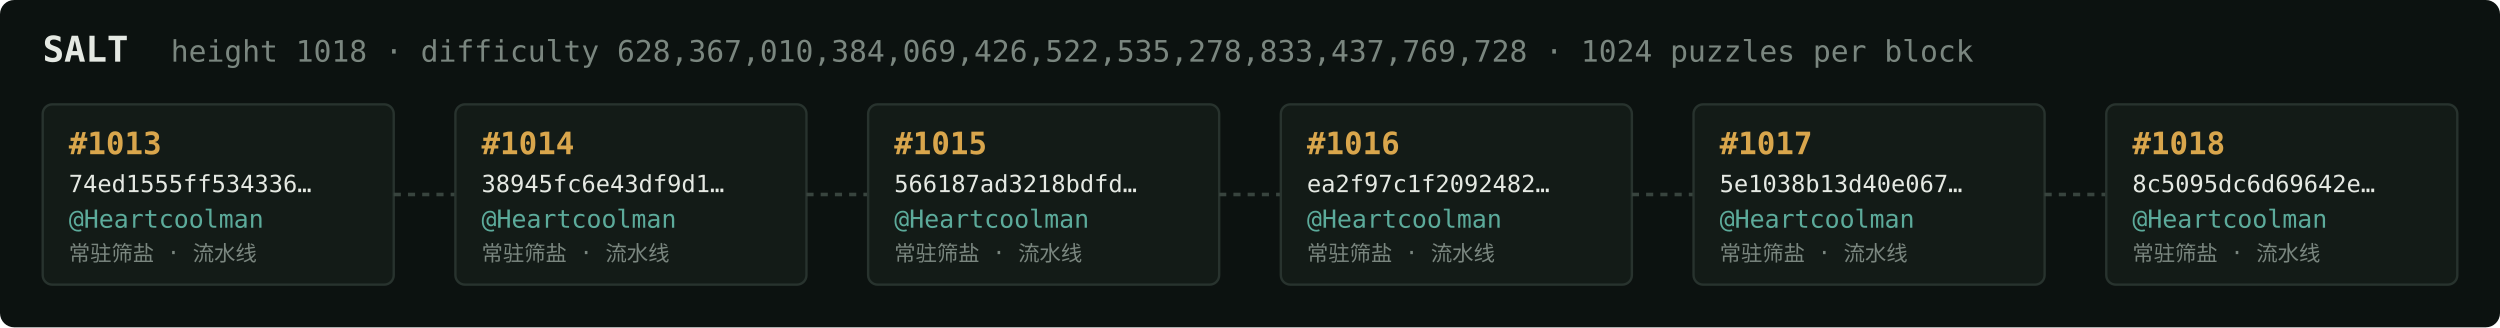
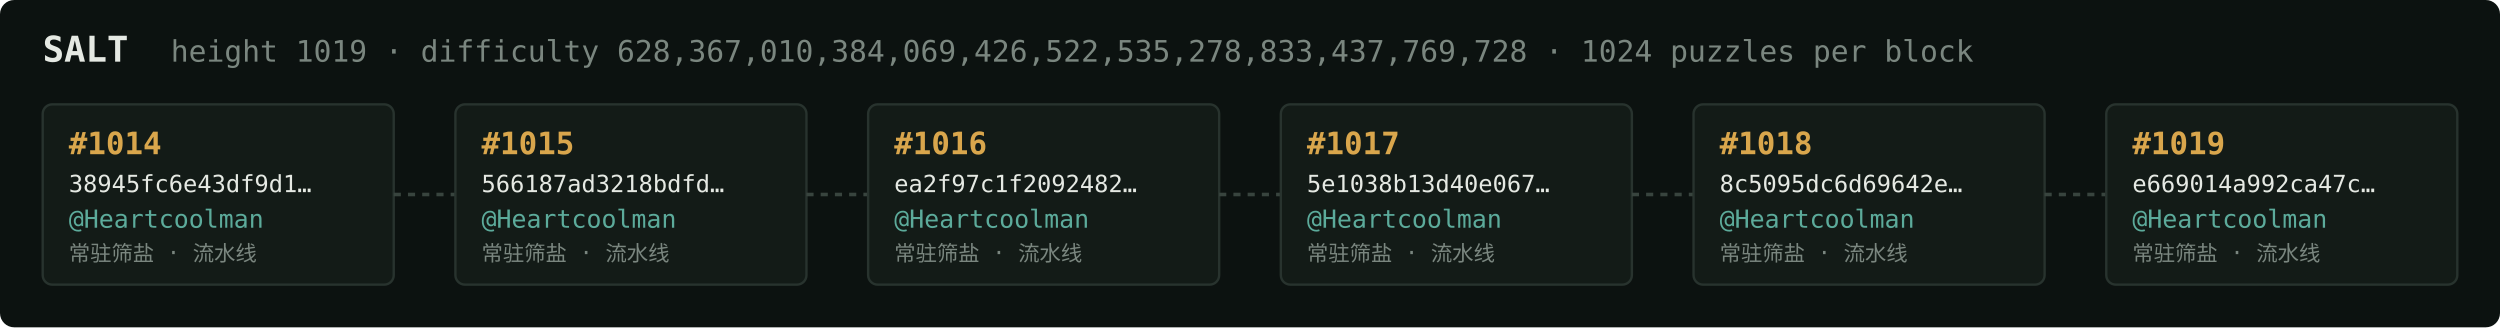
<svg xmlns="http://www.w3.org/2000/svg" width="1054" height="138" viewBox="0 0 1054 138" font-family="ui-monospace,SFMono-Regular,Menlo,monospace">
  <rect fill="#0c1210" width="1054" height="138" rx="6" />
  <text x="18" y="26" fill="#e5e9e3" font-size="15" font-weight="700">SALT</text>
-   <text x="72" y="26" fill="#7a867f" font-size="12.5">height 1018 · difficulty 628,367,010,384,069,426,522,535,278,833,437,769,728 · 1024 puzzles per block</text>
+   <text x="72" y="26" fill="#7a867f" font-size="12.5">height 1019 · difficulty 628,367,010,384,069,426,522,535,278,833,437,769,728 · 1024 puzzles per block</text>
  <rect x="18" y="44" width="148" height="76" rx="4" fill="#131b17" stroke="#28332e" stroke-width="1" />
-   <text x="29" y="65" fill="#d9a64c" font-size="13" font-weight="700">#1013</text>
-   <text x="29" y="81" fill="#e5e9e3" font-size="10">74ed1555ff534336…</text>
+   <text x="29" y="65" fill="#d9a64c" font-size="13" font-weight="700">#1014</text>
+   <text x="29" y="81" fill="#e5e9e3" font-size="10">38945fc6e43df9d1…</text>
  <text x="29" y="96" fill="#5cab9b" font-size="10.5">@Heartcoolman</text>
  <text x="29" y="110" fill="#7a867f" font-size="9">常驻筛盐 · 流水线</text>
  <line x1="166" y1="82.0" x2="192" y2="82.0" stroke="#38443e" stroke-width="1.5" stroke-dasharray="3 3" />
  <rect x="192" y="44" width="148" height="76" rx="4" fill="#131b17" stroke="#28332e" stroke-width="1" />
-   <text x="203" y="65" fill="#d9a64c" font-size="13" font-weight="700">#1014</text>
-   <text x="203" y="81" fill="#e5e9e3" font-size="10">38945fc6e43df9d1…</text>
+   <text x="203" y="65" fill="#d9a64c" font-size="13" font-weight="700">#1015</text>
+   <text x="203" y="81" fill="#e5e9e3" font-size="10">566187ad3218bdfd…</text>
  <text x="203" y="96" fill="#5cab9b" font-size="10.5">@Heartcoolman</text>
  <text x="203" y="110" fill="#7a867f" font-size="9">常驻筛盐 · 流水线</text>
  <line x1="340" y1="82.0" x2="366" y2="82.0" stroke="#38443e" stroke-width="1.5" stroke-dasharray="3 3" />
  <rect x="366" y="44" width="148" height="76" rx="4" fill="#131b17" stroke="#28332e" stroke-width="1" />
-   <text x="377" y="65" fill="#d9a64c" font-size="13" font-weight="700">#1015</text>
-   <text x="377" y="81" fill="#e5e9e3" font-size="10">566187ad3218bdfd…</text>
+   <text x="377" y="65" fill="#d9a64c" font-size="13" font-weight="700">#1016</text>
+   <text x="377" y="81" fill="#e5e9e3" font-size="10">ea2f97c1f2092482…</text>
  <text x="377" y="96" fill="#5cab9b" font-size="10.5">@Heartcoolman</text>
  <text x="377" y="110" fill="#7a867f" font-size="9">常驻筛盐 · 流水线</text>
  <line x1="514" y1="82.0" x2="540" y2="82.0" stroke="#38443e" stroke-width="1.5" stroke-dasharray="3 3" />
  <rect x="540" y="44" width="148" height="76" rx="4" fill="#131b17" stroke="#28332e" stroke-width="1" />
-   <text x="551" y="65" fill="#d9a64c" font-size="13" font-weight="700">#1016</text>
-   <text x="551" y="81" fill="#e5e9e3" font-size="10">ea2f97c1f2092482…</text>
+   <text x="551" y="65" fill="#d9a64c" font-size="13" font-weight="700">#1017</text>
+   <text x="551" y="81" fill="#e5e9e3" font-size="10">5e1038b13d40e067…</text>
  <text x="551" y="96" fill="#5cab9b" font-size="10.5">@Heartcoolman</text>
  <text x="551" y="110" fill="#7a867f" font-size="9">常驻筛盐 · 流水线</text>
  <line x1="688" y1="82.0" x2="714" y2="82.0" stroke="#38443e" stroke-width="1.5" stroke-dasharray="3 3" />
  <rect x="714" y="44" width="148" height="76" rx="4" fill="#131b17" stroke="#28332e" stroke-width="1" />
-   <text x="725" y="65" fill="#d9a64c" font-size="13" font-weight="700">#1017</text>
-   <text x="725" y="81" fill="#e5e9e3" font-size="10">5e1038b13d40e067…</text>
+   <text x="725" y="65" fill="#d9a64c" font-size="13" font-weight="700">#1018</text>
+   <text x="725" y="81" fill="#e5e9e3" font-size="10">8c5095dc6d69642e…</text>
  <text x="725" y="96" fill="#5cab9b" font-size="10.5">@Heartcoolman</text>
  <text x="725" y="110" fill="#7a867f" font-size="9">常驻筛盐 · 流水线</text>
  <line x1="862" y1="82.0" x2="888" y2="82.0" stroke="#38443e" stroke-width="1.5" stroke-dasharray="3 3" />
  <rect x="888" y="44" width="148" height="76" rx="4" fill="#131b17" stroke="#28332e" stroke-width="1" />
-   <text x="899" y="65" fill="#d9a64c" font-size="13" font-weight="700">#1018</text>
-   <text x="899" y="81" fill="#e5e9e3" font-size="10">8c5095dc6d69642e…</text>
+   <text x="899" y="65" fill="#d9a64c" font-size="13" font-weight="700">#1019</text>
+   <text x="899" y="81" fill="#e5e9e3" font-size="10">e669014a992ca47c…</text>
  <text x="899" y="96" fill="#5cab9b" font-size="10.5">@Heartcoolman</text>
  <text x="899" y="110" fill="#7a867f" font-size="9">常驻筛盐 · 流水线</text>
</svg>
